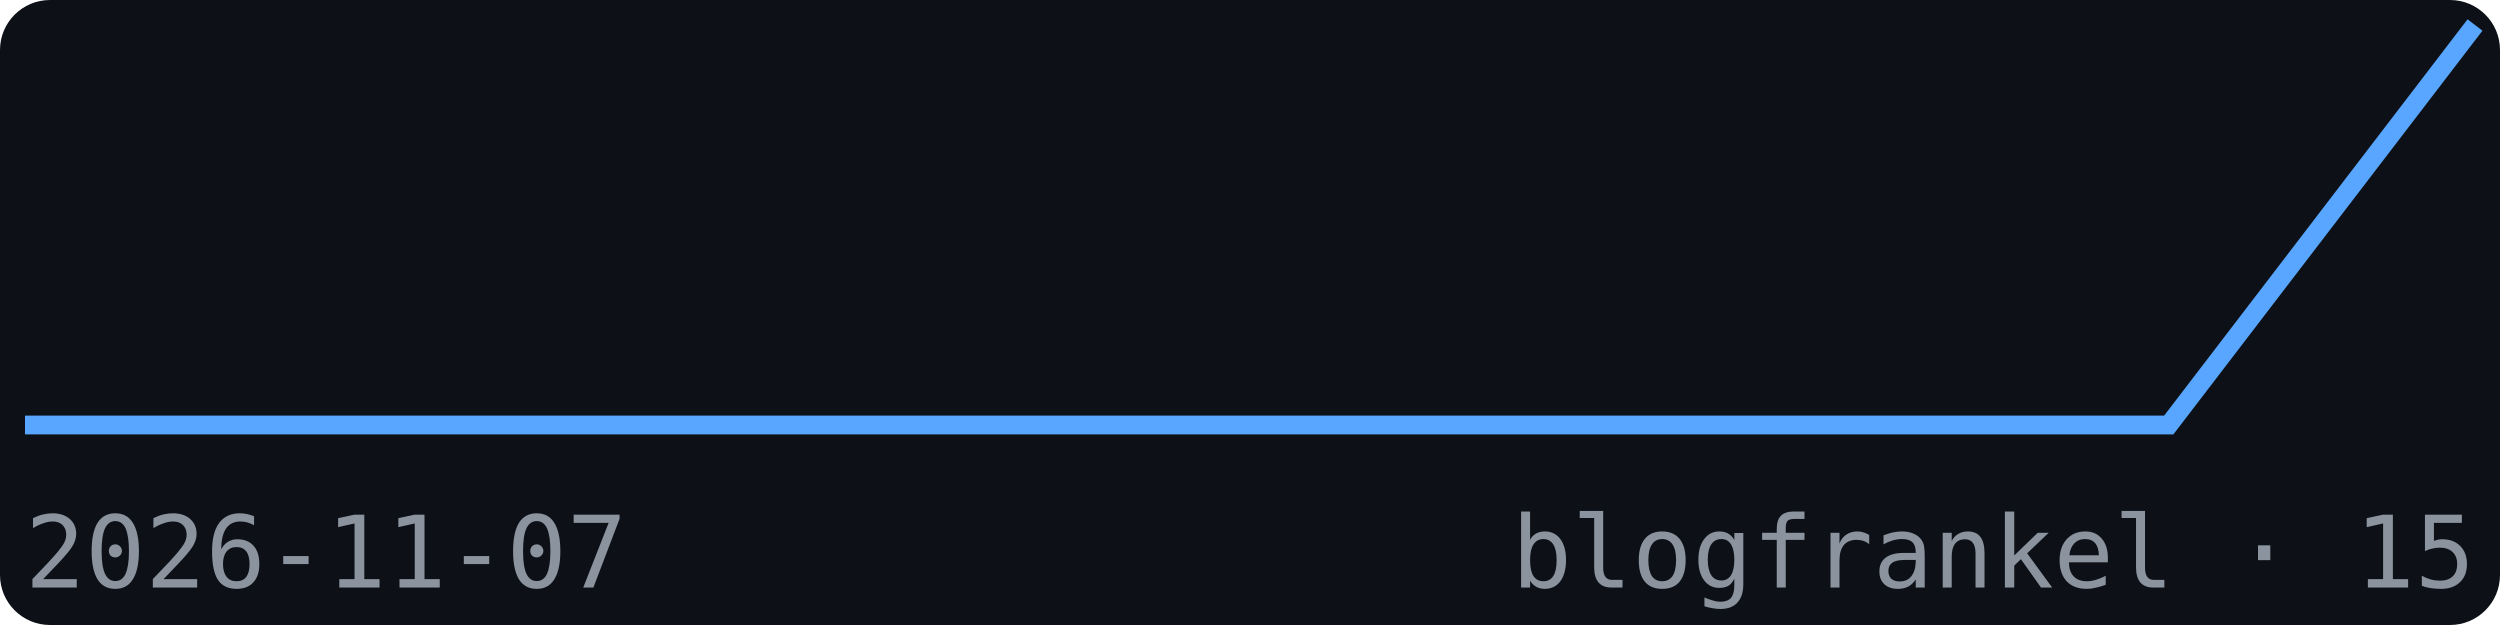
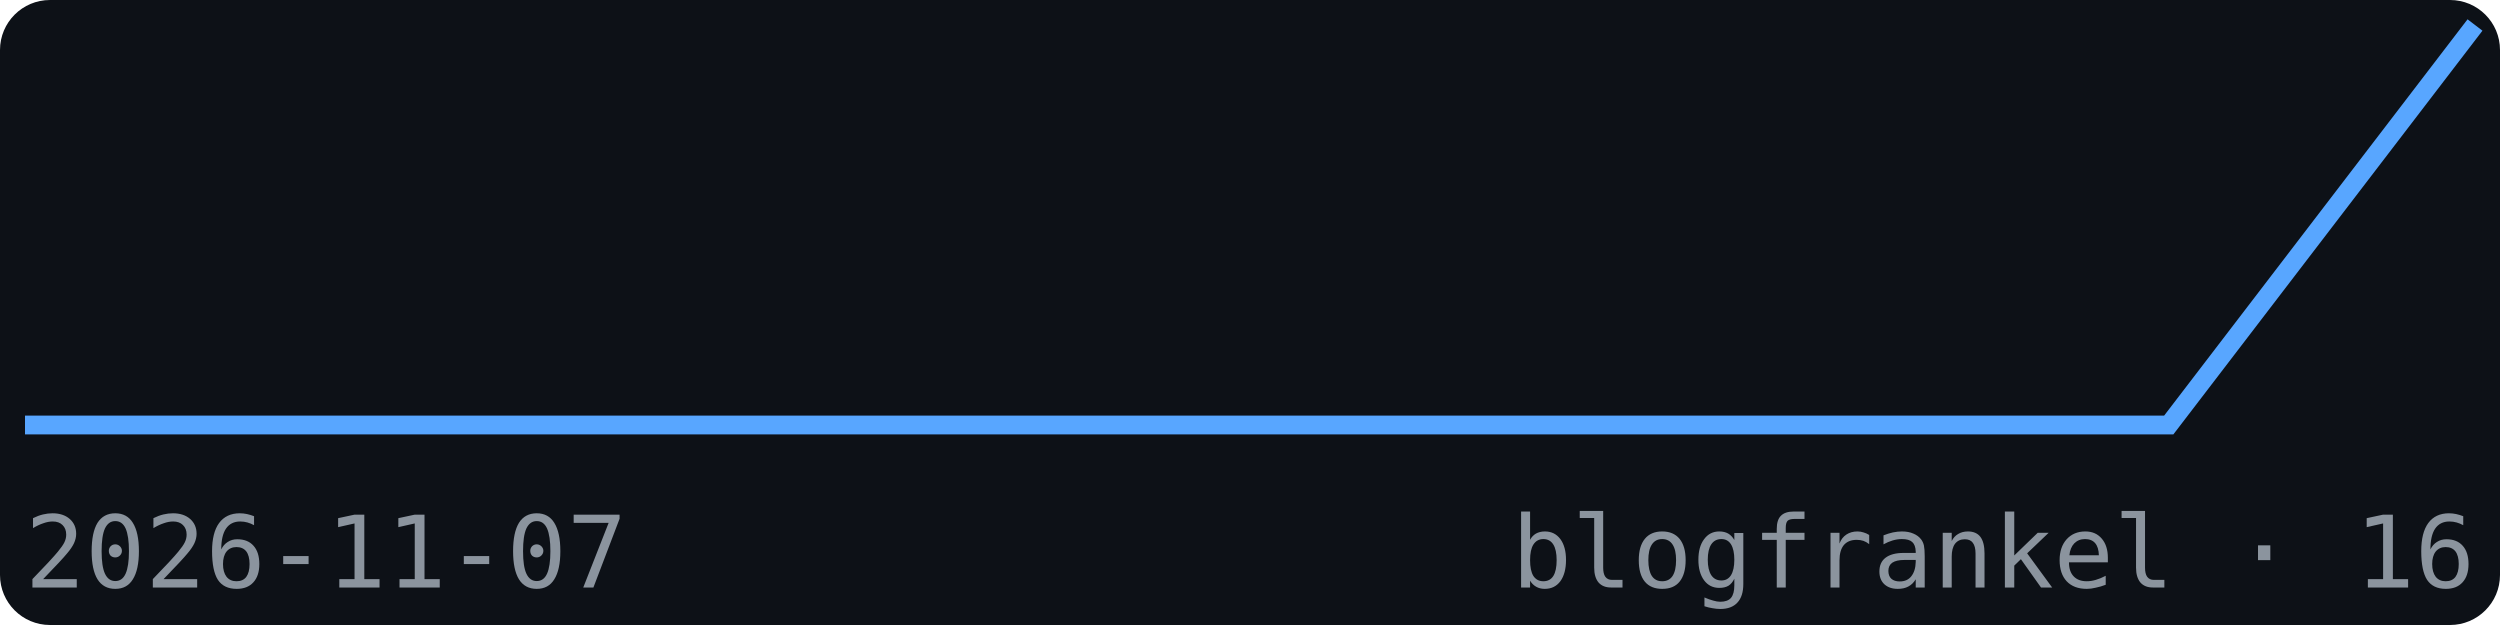
<svg xmlns="http://www.w3.org/2000/svg" width="200" height="50" viewBox="0 0 200 50" font-family="monospace">
  <rect width="200" height="50" fill="#0d1117" rx="4" />
  <polyline points="2.0,34.0 26.5,34.0 51.0,34.0 75.5,34.0 100.0,34.0 124.5,34.0 149.0,34.0 173.5,34.0 198.0,2.0" fill="none" stroke="#58a6ff" stroke-width="1.5" />
  <text x="2" y="47" font-size="8" fill="#8b949e">2026-11-07</text>
-   <text x="198" y="47" font-size="8" fill="#8b949e" text-anchor="end">blogfrankel · 15</text>
+   <text x="198" y="47" font-size="8" fill="#8b949e" text-anchor="end">blogfrankel · 16</text>
</svg>
